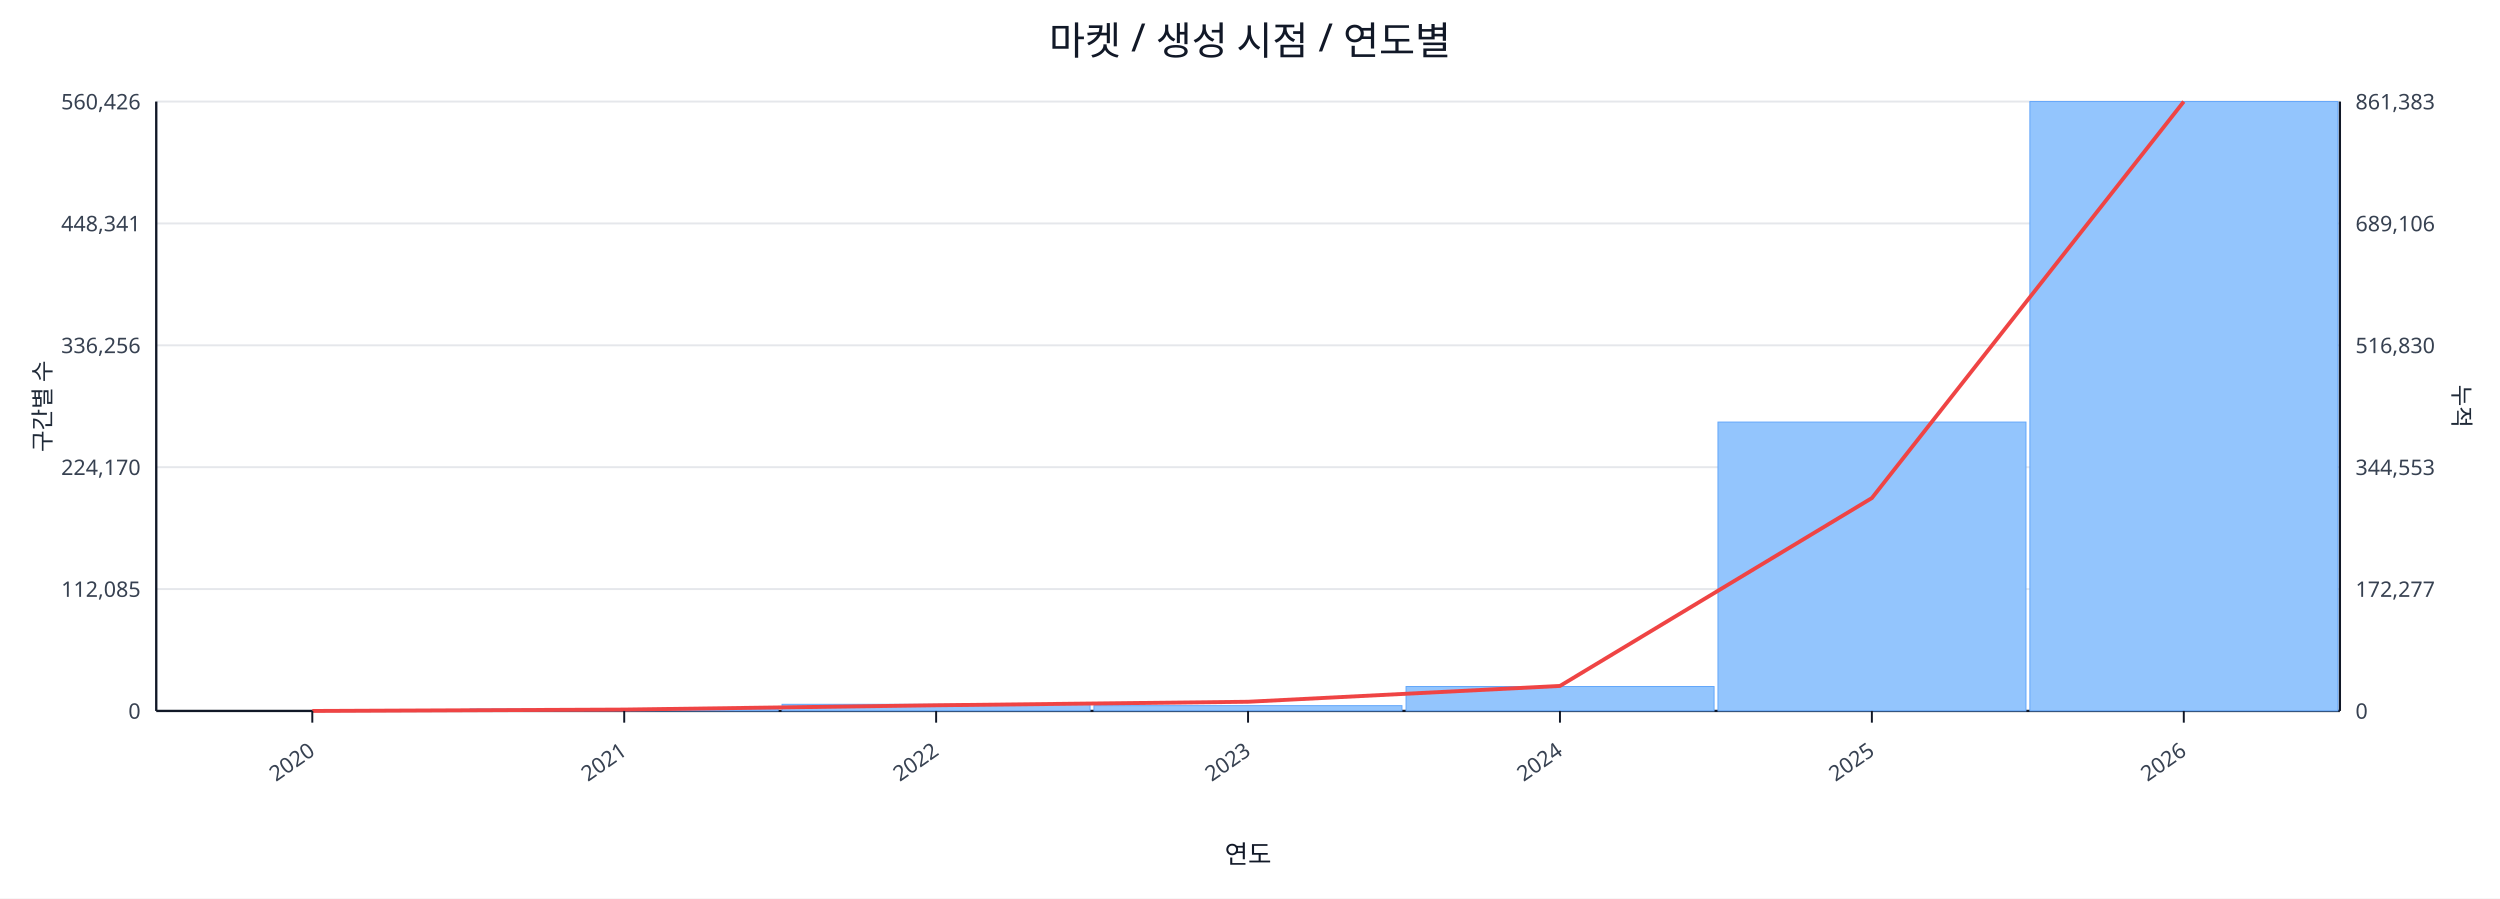
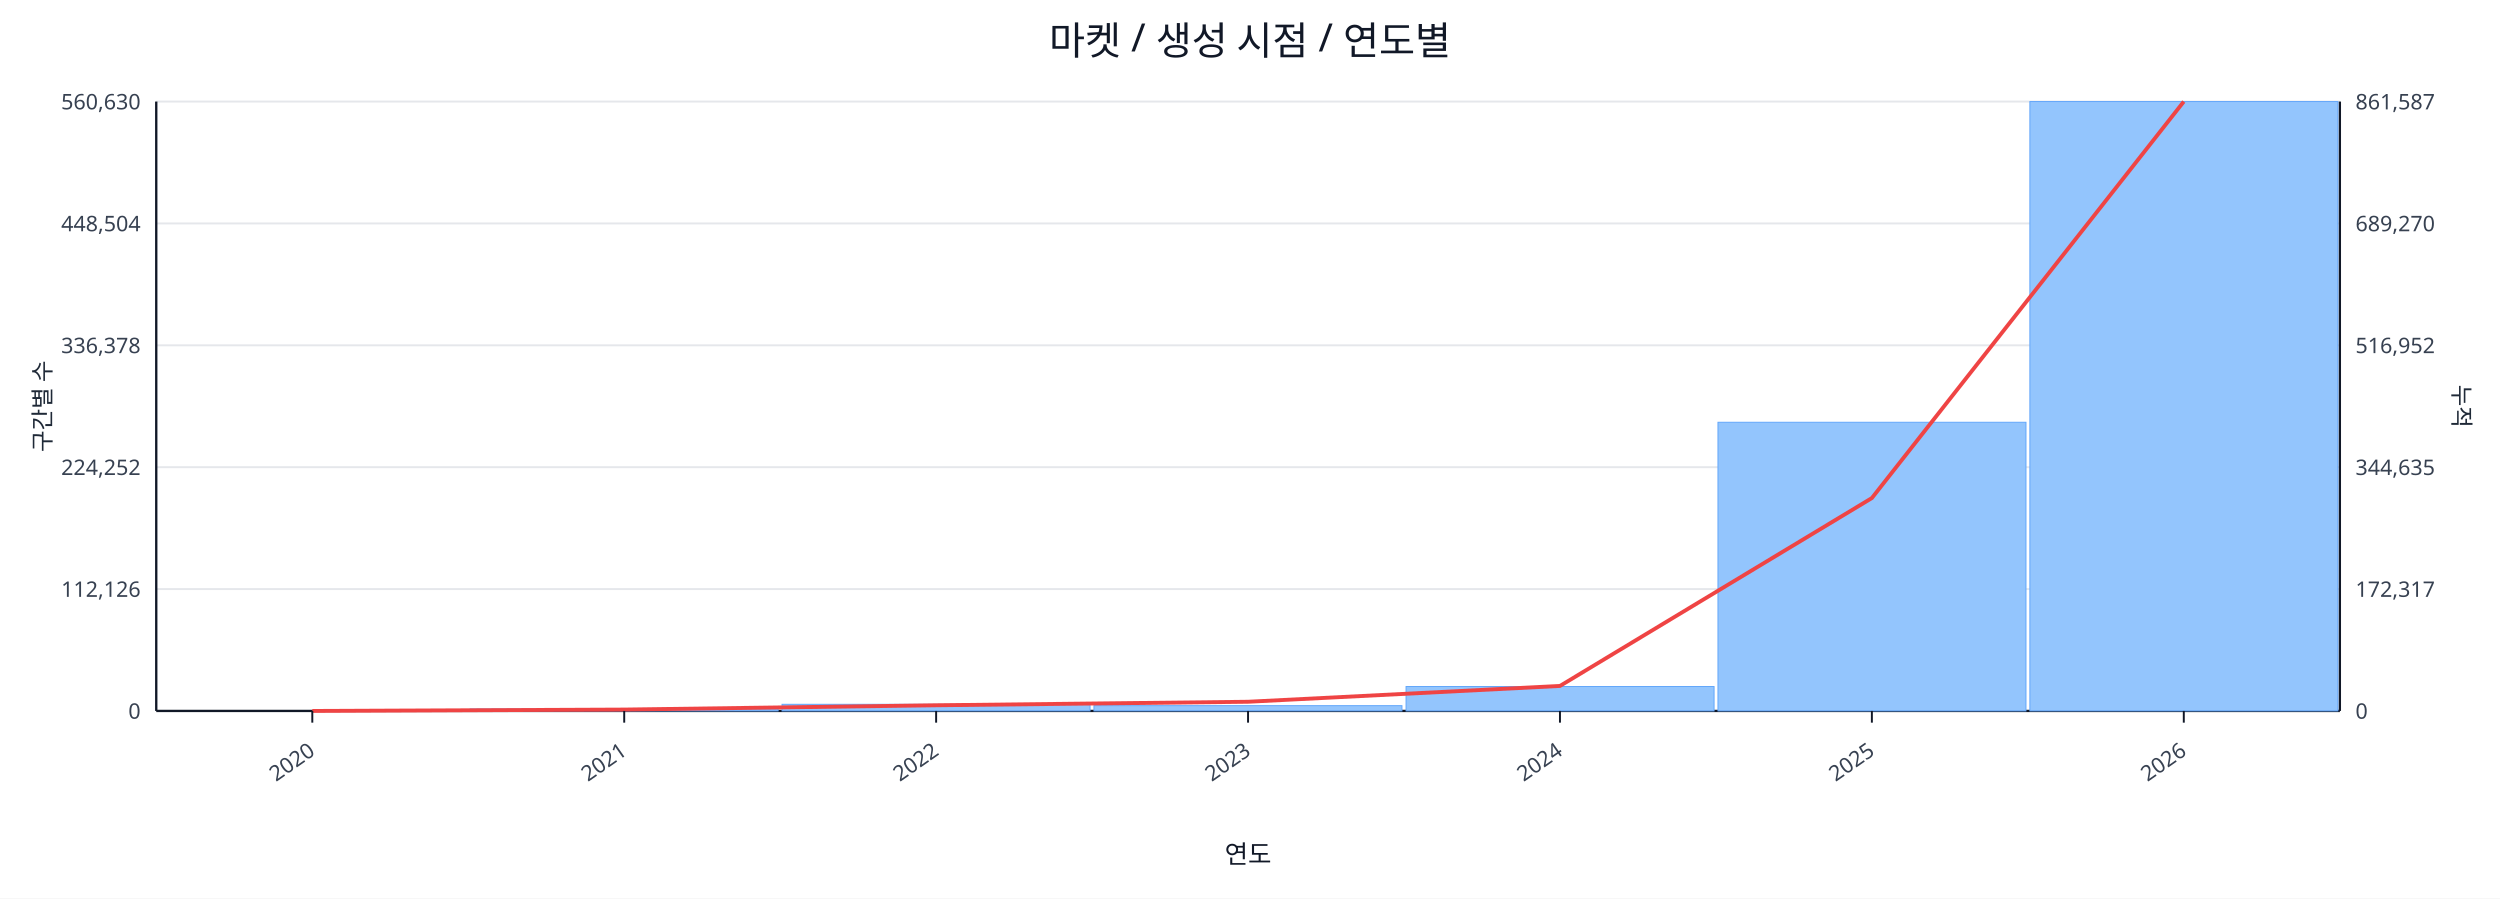
<svg xmlns="http://www.w3.org/2000/svg" width="1280" height="460" viewBox="0 0 1280 460">
  <rect x="0" y="0" width="100%" height="100%" fill="#ffffff" />
  <text x="640.0" y="28" font-size="20" text-anchor="middle" font-family="sans-serif" fill="#111827">마켓 / 생성 시점 / 연도별</text>
  <line x1="80.0" y1="52.0" x2="1198.0" y2="52.0" stroke="#e5e7eb" stroke-width="1" />
-   <text x="72.0" y="56.0" font-size="11" text-anchor="end" font-family="sans-serif" fill="#374151">560,426</text>
-   <text x="1206.0" y="56.0" font-size="11" text-anchor="start" font-family="sans-serif" fill="#374151">861,383</text>
+   <text x="72.0" y="56.0" font-size="11" text-anchor="end" font-family="sans-serif" fill="#374151">560,630</text>
+   <text x="1206.0" y="56.0" font-size="11" text-anchor="start" font-family="sans-serif" fill="#374151">861,587</text>
  <line x1="80.0" y1="114.4" x2="1198.0" y2="114.4" stroke="#e5e7eb" stroke-width="1" />
-   <text x="72.0" y="118.4" font-size="11" text-anchor="end" font-family="sans-serif" fill="#374151">448,341</text>
-   <text x="1206.0" y="118.4" font-size="11" text-anchor="start" font-family="sans-serif" fill="#374151">689,106</text>
+   <text x="72.0" y="118.4" font-size="11" text-anchor="end" font-family="sans-serif" fill="#374151">448,504</text>
+   <text x="1206.0" y="118.4" font-size="11" text-anchor="start" font-family="sans-serif" fill="#374151">689,270</text>
  <line x1="80.0" y1="176.8" x2="1198.0" y2="176.8" stroke="#e5e7eb" stroke-width="1" />
-   <text x="72.0" y="180.8" font-size="11" text-anchor="end" font-family="sans-serif" fill="#374151">336,256</text>
-   <text x="1206.0" y="180.8" font-size="11" text-anchor="start" font-family="sans-serif" fill="#374151">516,830</text>
+   <text x="72.0" y="180.8" font-size="11" text-anchor="end" font-family="sans-serif" fill="#374151">336,378</text>
+   <text x="1206.0" y="180.8" font-size="11" text-anchor="start" font-family="sans-serif" fill="#374151">516,952</text>
  <line x1="80.0" y1="239.2" x2="1198.0" y2="239.2" stroke="#e5e7eb" stroke-width="1" />
-   <text x="72.0" y="243.2" font-size="11" text-anchor="end" font-family="sans-serif" fill="#374151">224,170</text>
-   <text x="1206.0" y="243.2" font-size="11" text-anchor="start" font-family="sans-serif" fill="#374151">344,553</text>
+   <text x="72.0" y="243.2" font-size="11" text-anchor="end" font-family="sans-serif" fill="#374151">224,252</text>
+   <text x="1206.0" y="243.2" font-size="11" text-anchor="start" font-family="sans-serif" fill="#374151">344,635</text>
  <line x1="80.0" y1="301.6" x2="1198.0" y2="301.6" stroke="#e5e7eb" stroke-width="1" />
-   <text x="72.0" y="305.6" font-size="11" text-anchor="end" font-family="sans-serif" fill="#374151">112,085</text>
-   <text x="1206.0" y="305.6" font-size="11" text-anchor="start" font-family="sans-serif" fill="#374151">172,277</text>
+   <text x="72.0" y="305.6" font-size="11" text-anchor="end" font-family="sans-serif" fill="#374151">112,126</text>
+   <text x="1206.0" y="305.6" font-size="11" text-anchor="start" font-family="sans-serif" fill="#374151">172,317</text>
  <line x1="80.0" y1="364.0" x2="1198.0" y2="364.0" stroke="#e5e7eb" stroke-width="1" />
  <text x="72.0" y="368.0" font-size="11" text-anchor="end" font-family="sans-serif" fill="#374151">0</text>
  <text x="1206.0" y="368.0" font-size="11" text-anchor="start" font-family="sans-serif" fill="#374151">0</text>
  <line x1="80.0" y1="364.0" x2="1198.0" y2="364.0" stroke="#111827" stroke-width="1.2" />
  <line x1="80.0" y1="52.0" x2="80.0" y2="364.0" stroke="#111827" stroke-width="1.2" />
  <line x1="1198.0" y1="52.0" x2="1198.0" y2="364.0" stroke="#111827" stroke-width="1.2" />
  <rect x="81.0" y="364.0" width="157.7" height="0.0" fill="#93c5fd" stroke="#60a5fa" stroke-width="0.5" />
  <rect x="240.7" y="363.0" width="157.7" height="1.0" fill="#93c5fd" stroke="#60a5fa" stroke-width="0.5" />
  <rect x="400.4" y="360.6" width="157.7" height="3.4" fill="#93c5fd" stroke="#60a5fa" stroke-width="0.5" />
  <rect x="560.1" y="361.3" width="157.7" height="2.7" fill="#93c5fd" stroke="#60a5fa" stroke-width="0.5" />
  <rect x="719.9" y="351.5" width="157.7" height="12.5" fill="#93c5fd" stroke="#60a5fa" stroke-width="0.5" />
-   <rect x="879.6" y="216.1" width="157.7" height="147.9" fill="#93c5fd" stroke="#60a5fa" stroke-width="0.5" />
+   <rect x="879.6" y="216.2" width="157.7" height="147.8" fill="#93c5fd" stroke="#60a5fa" stroke-width="0.5" />
  <rect x="1039.3" y="52.0" width="157.7" height="312.0" fill="#93c5fd" stroke="#60a5fa" stroke-width="0.5" />
  <polyline fill="none" stroke="#ef4444" stroke-width="2" points="159.9,364.0 319.6,363.3 479.3,361.1 639.0,359.3 798.7,351.2 958.4,255.0 1118.1,52.0" />
  <line x1="159.9" y1="364.0" x2="159.9" y2="370.0" stroke="#111827" stroke-width="1" />
  <text x="161.9" y="386.0" font-size="11" text-anchor="end" transform="rotate(-35 161.9 386.0)" font-family="sans-serif" fill="#374151">2020</text>
  <line x1="319.6" y1="364.0" x2="319.6" y2="370.0" stroke="#111827" stroke-width="1" />
  <text x="321.6" y="386.0" font-size="11" text-anchor="end" transform="rotate(-35 321.6 386.0)" font-family="sans-serif" fill="#374151">2021</text>
  <line x1="479.3" y1="364.0" x2="479.3" y2="370.0" stroke="#111827" stroke-width="1" />
  <text x="481.3" y="386.0" font-size="11" text-anchor="end" transform="rotate(-35 481.3 386.0)" font-family="sans-serif" fill="#374151">2022</text>
  <line x1="639.0" y1="364.0" x2="639.0" y2="370.0" stroke="#111827" stroke-width="1" />
  <text x="641.0" y="386.0" font-size="11" text-anchor="end" transform="rotate(-35 641.0 386.0)" font-family="sans-serif" fill="#374151">2023</text>
  <line x1="798.7" y1="364.0" x2="798.7" y2="370.0" stroke="#111827" stroke-width="1" />
  <text x="800.7" y="386.0" font-size="11" text-anchor="end" transform="rotate(-35 800.7 386.0)" font-family="sans-serif" fill="#374151">2024</text>
  <line x1="958.4" y1="364.0" x2="958.4" y2="370.0" stroke="#111827" stroke-width="1" />
  <text x="960.4" y="386.0" font-size="11" text-anchor="end" transform="rotate(-35 960.4 386.0)" font-family="sans-serif" fill="#374151">2025</text>
  <line x1="1118.1" y1="364.0" x2="1118.1" y2="370.0" stroke="#111827" stroke-width="1" />
  <text x="1120.1" y="386.0" font-size="11" text-anchor="end" transform="rotate(-35 1120.1 386.0)" font-family="sans-serif" fill="#374151">2026</text>
  <text x="26" y="208.0" font-size="12" transform="rotate(-90 26 208.0)" text-anchor="middle" font-family="sans-serif" fill="#1f2937">구간별 수</text>
  <text x="1256.0" y="208.0" font-size="12" transform="rotate(90 1256.0 208.0)" text-anchor="middle" font-family="sans-serif" fill="#1f2937">누적</text>
  <text x="639.0" y="442.0" font-size="13" text-anchor="middle" font-family="sans-serif" fill="#111827">연도</text>
</svg>
